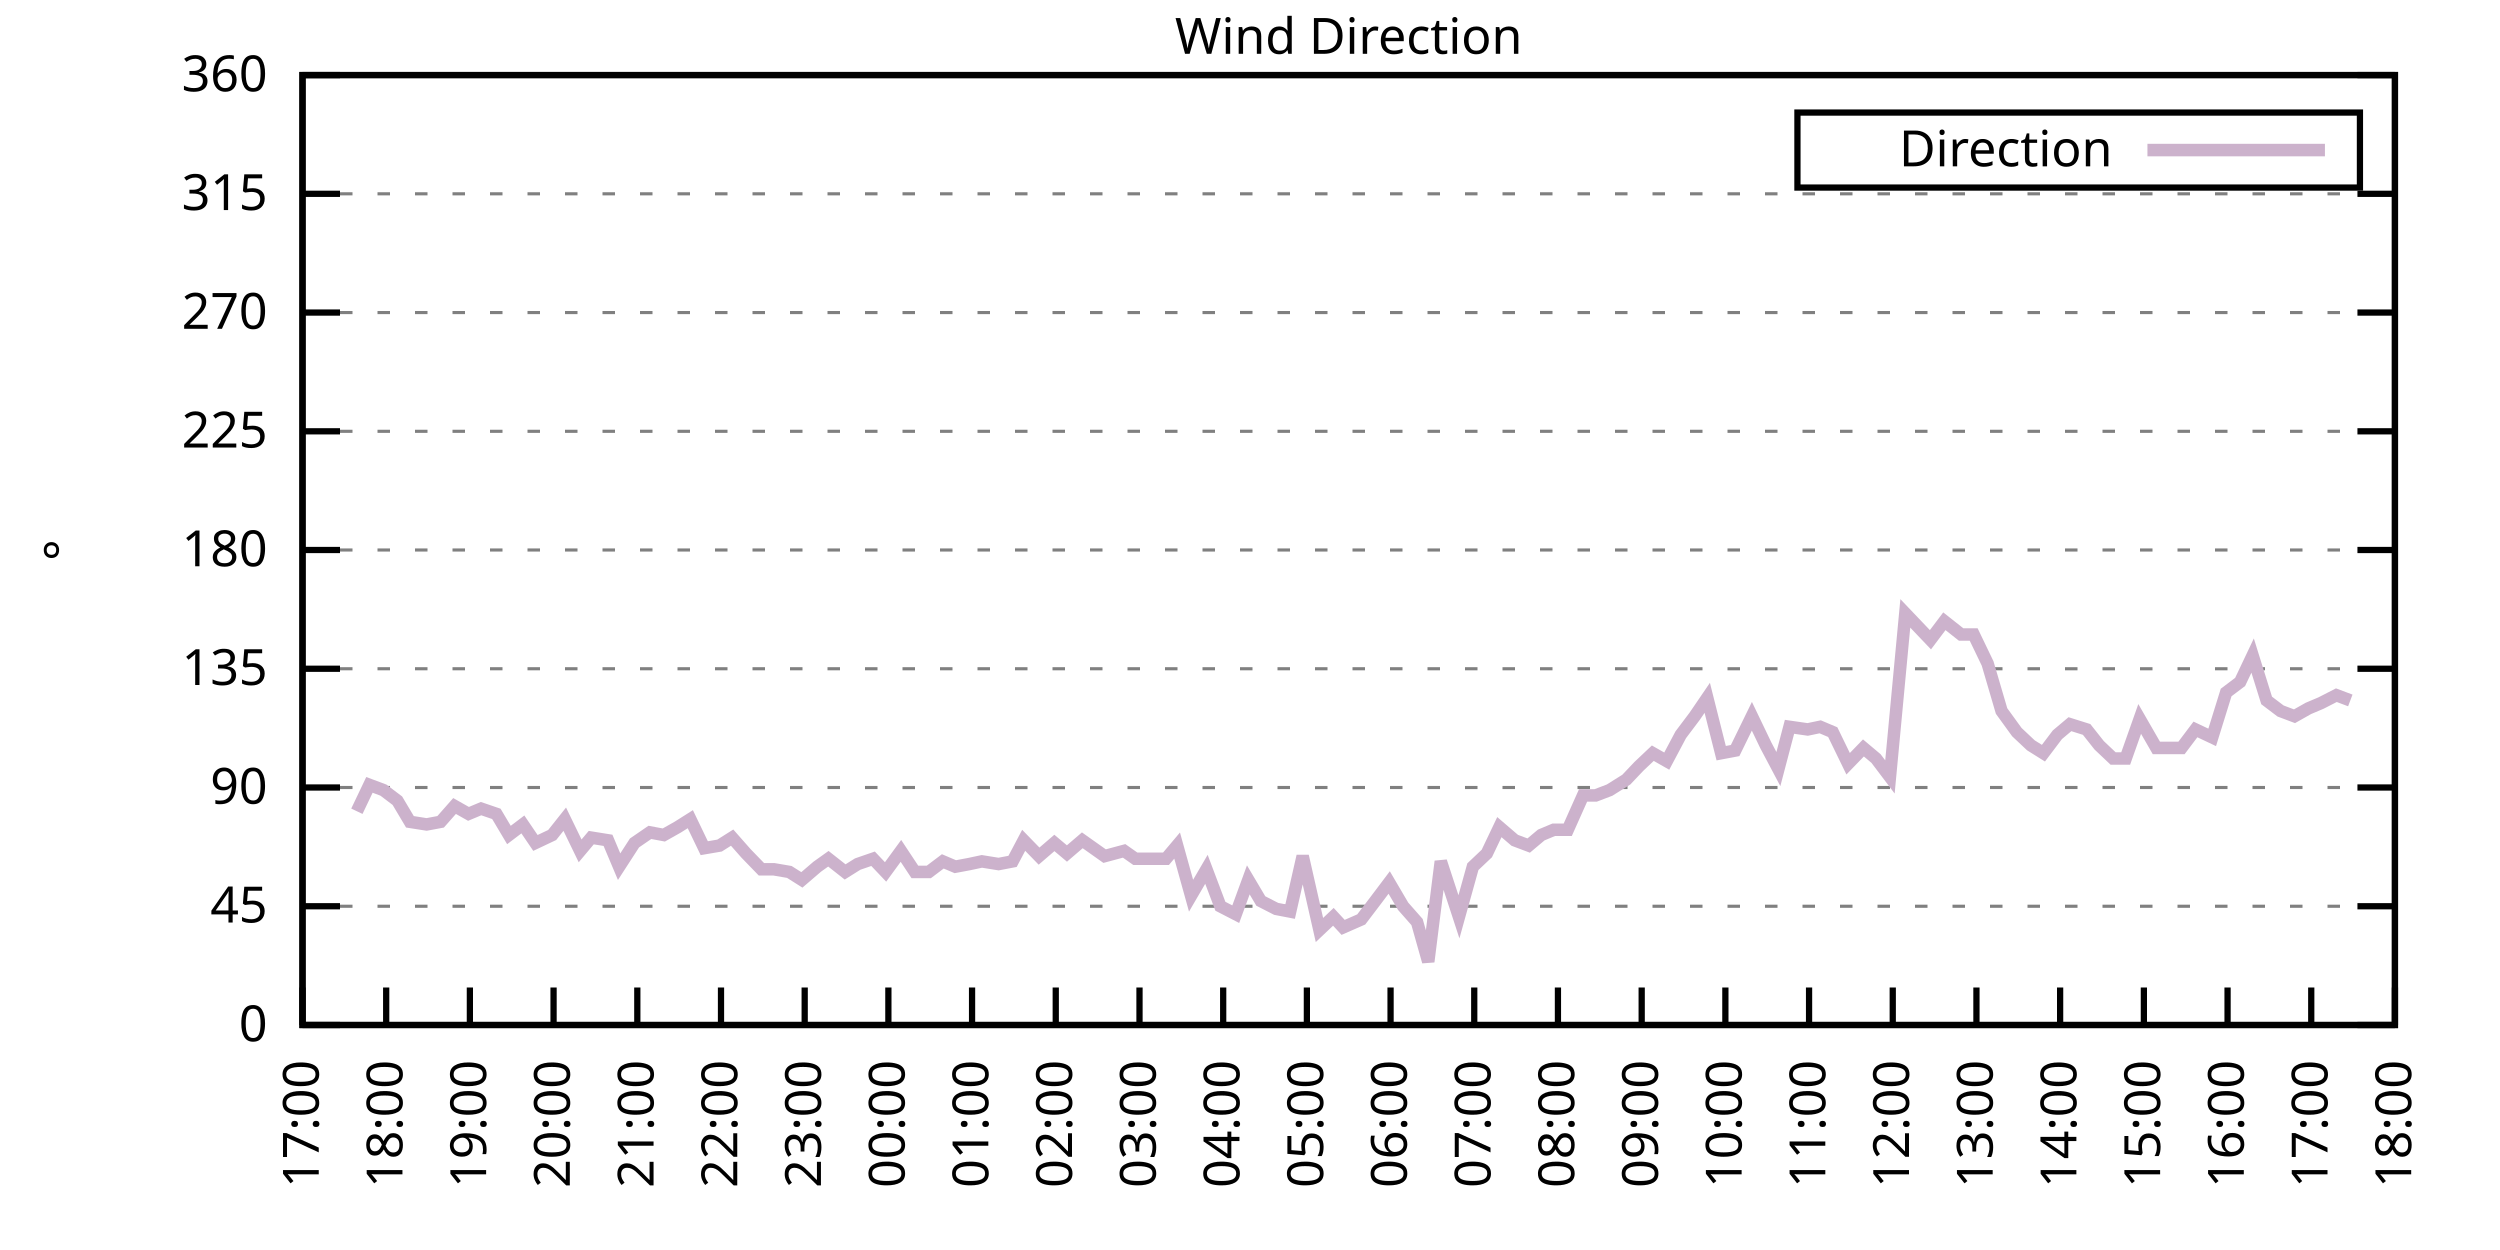
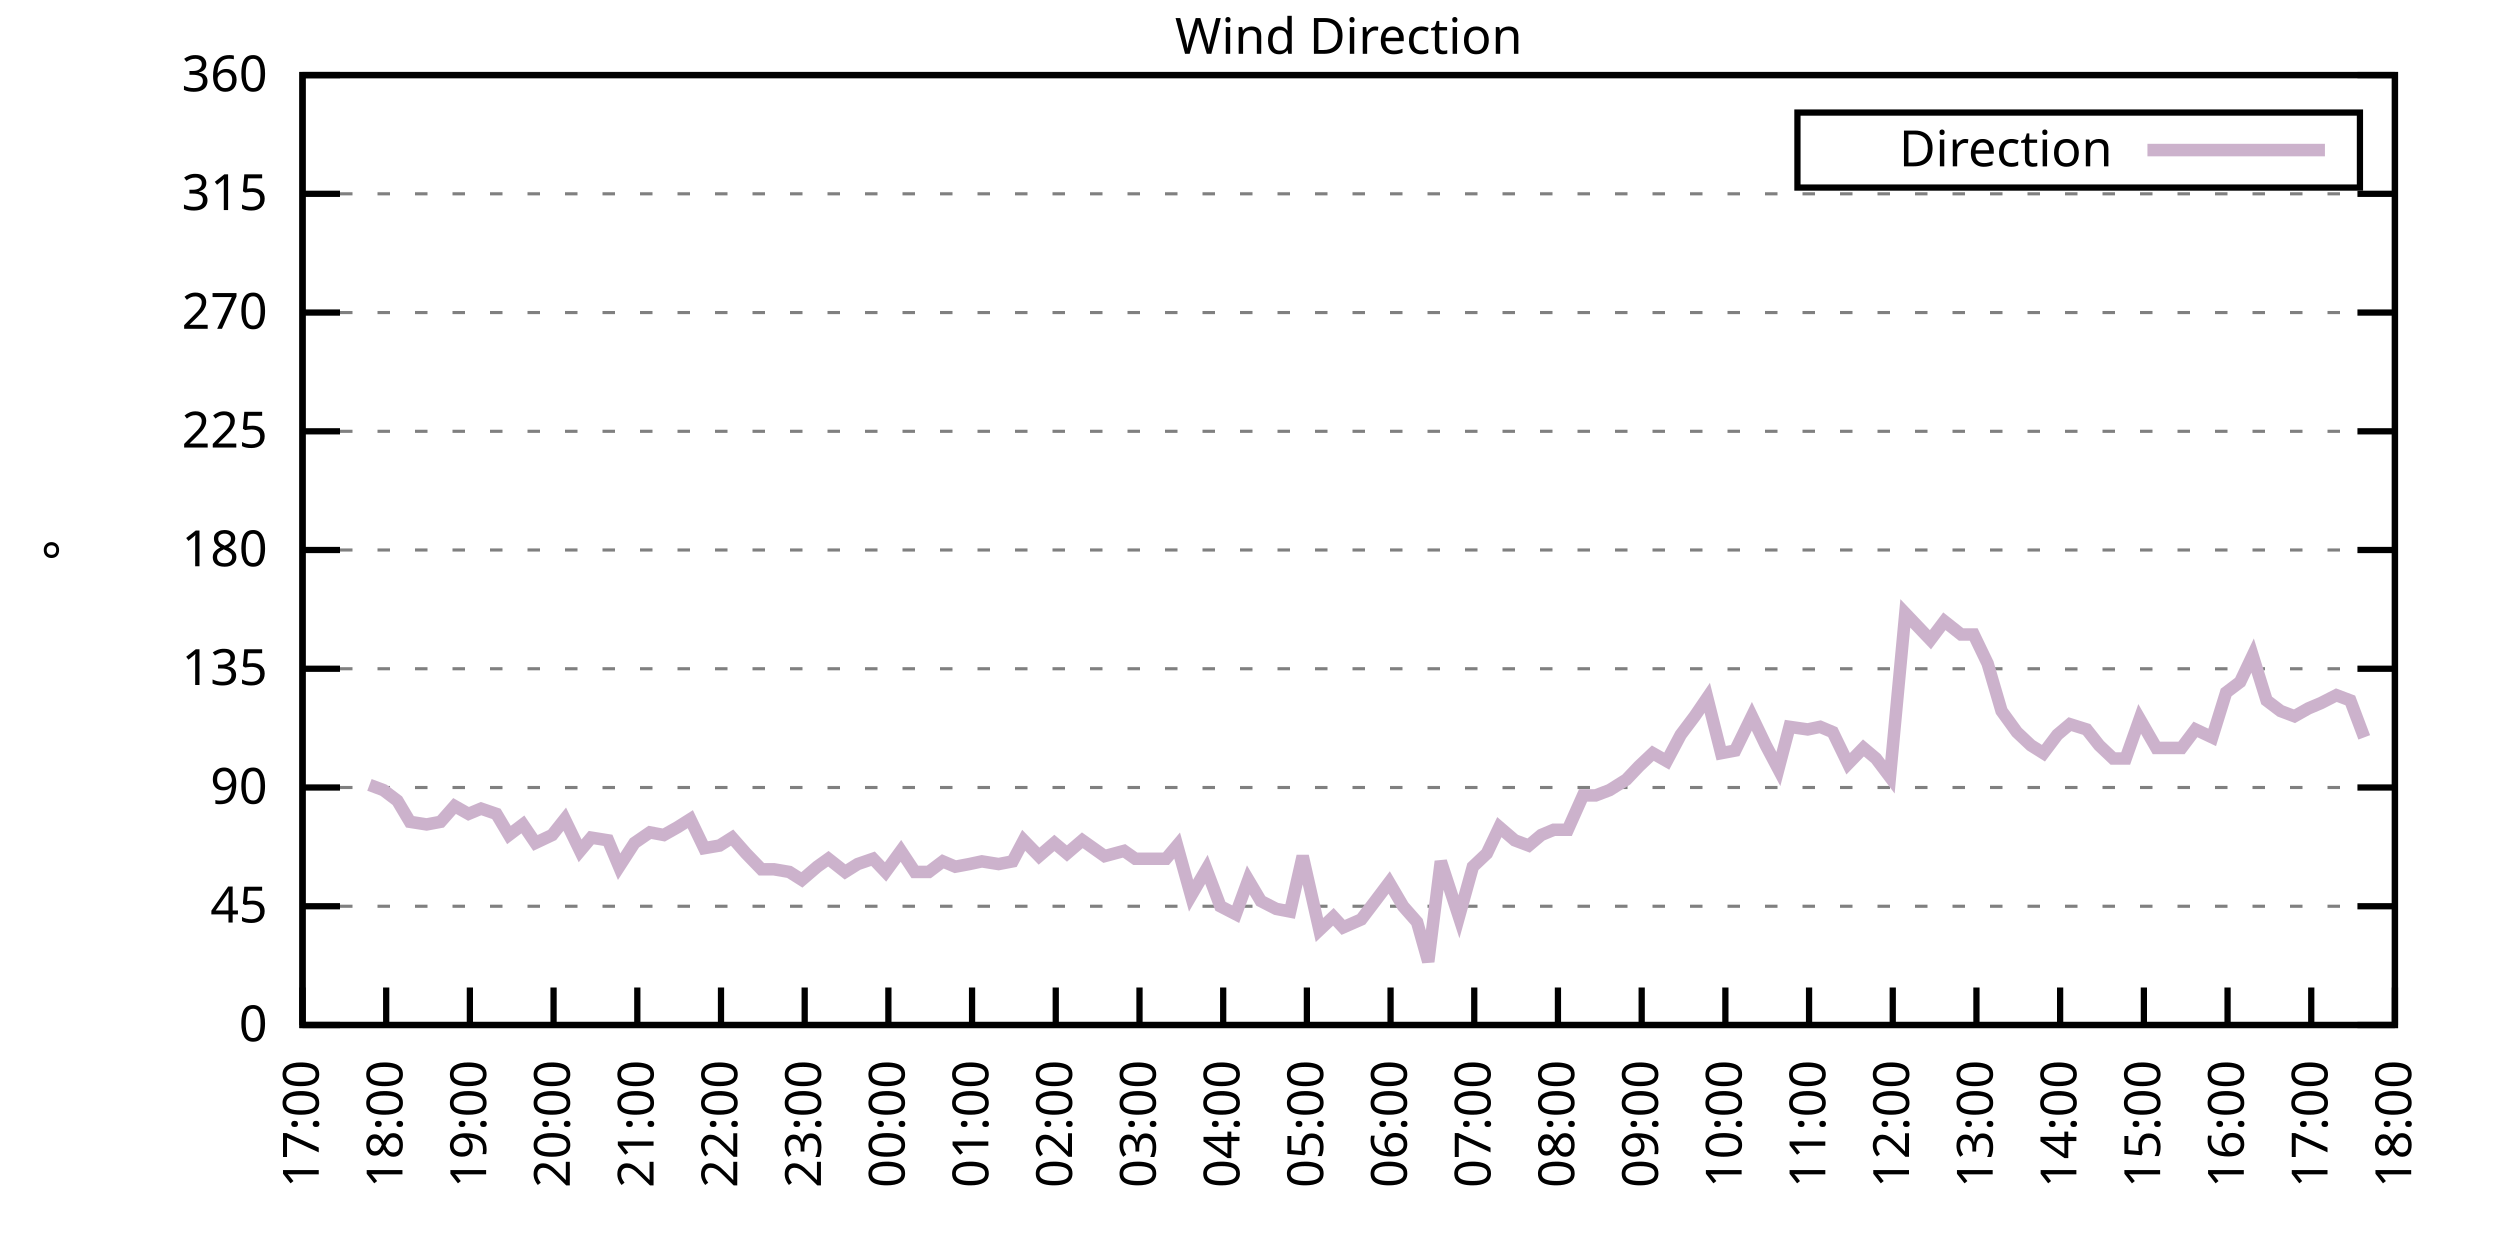
<svg xmlns="http://www.w3.org/2000/svg" xmlns:xlink="http://www.w3.org/1999/xlink" width="400" height="200" viewBox="0 0 400 200">
  <g id="gnuplot_canvas">
    <rect x="0" y="0" width="400" height="200" fill="none" />
    <defs>
      <circle id="gpDot" r="0.5" stroke-width="0.5" stroke="currentColor" />
      <path id="gpPt0" stroke-width="0.333" stroke="currentColor" d="M-1,0 h2 M0,-1 v2" />
      <path id="gpPt1" stroke-width="0.333" stroke="currentColor" d="M-1,-1 L1,1 M1,-1 L-1,1" />
      <path id="gpPt2" stroke-width="0.333" stroke="currentColor" d="M-1,0 L1,0 M0,-1 L0,1 M-1,-1 L1,1 M-1,1 L1,-1" />
      <rect id="gpPt3" stroke-width="0.333" stroke="currentColor" x="-1" y="-1" width="2" height="2" />
      <rect id="gpPt4" stroke-width="0.333" stroke="currentColor" fill="currentColor" x="-1" y="-1" width="2" height="2" />
      <circle id="gpPt5" stroke-width="0.333" stroke="currentColor" cx="0" cy="0" r="1" />
      <use xlink:href="#gpPt5" id="gpPt6" fill="currentColor" stroke="none" />
      <path id="gpPt7" stroke-width="0.333" stroke="currentColor" d="M0,-1.33 L-1.33,0.67 L1.33,0.67 z" />
      <use xlink:href="#gpPt7" id="gpPt8" fill="currentColor" stroke="none" />
      <use xlink:href="#gpPt7" id="gpPt9" stroke="currentColor" transform="rotate(180)" />
      <use xlink:href="#gpPt9" id="gpPt10" fill="currentColor" stroke="none" />
      <use xlink:href="#gpPt3" id="gpPt11" stroke="currentColor" transform="rotate(45)" />
      <use xlink:href="#gpPt11" id="gpPt12" fill="currentColor" stroke="none" />
      <path id="gpPt13" stroke-width="0.333" stroke="currentColor" d="M0,1.330 L1.265,0.411 L0.782,-1.067 L-0.782,-1.076 L-1.265,0.411 z" />
      <use xlink:href="#gpPt13" id="gpPt14" fill="currentColor" stroke="none" />
      <filter id="textbox" filterUnits="objectBoundingBox" x="0" y="0" height="1" width="1">
        <feFlood flood-color="white" flood-opacity="1" result="bgnd" />
        <feComposite in="SourceGraphic" in2="bgnd" operator="atop" />
      </filter>
      <filter id="greybox" filterUnits="objectBoundingBox" x="0" y="0" height="1" width="1">
        <feFlood flood-color="lightgrey" flood-opacity="1" result="grey" />
        <feComposite in="SourceGraphic" in2="grey" operator="atop" />
      </filter>
    </defs>
    <g fill="none" color="white" stroke="currentColor" stroke-width="1.00" stroke-linecap="butt" stroke-linejoin="miter">
</g>
    <g fill="none" color="black" stroke="currentColor" stroke-width="1.00" stroke-linecap="butt" stroke-linejoin="miter">
      <g stroke="none" shape-rendering="crispEdges">
        <polygon fill="rgb(255, 255, 255)" points="48.40,164.00 383.18,164.00 383.18,12.02 48.40,12.02 " />
      </g>
    </g>
    <g fill="none" color="black" stroke="currentColor" stroke-width="1.00" stroke-linecap="butt" stroke-linejoin="miter">
</g>
    <g fill="none" color="black" stroke="black" stroke-width="0.50" stroke-linecap="butt" stroke-linejoin="miter">
</g>
    <g fill="none" color="gray" stroke="currentColor" stroke-width="0.50" stroke-linecap="butt" stroke-linejoin="miter">
      <path stroke="gray" stroke-dasharray="2,4" class="gridline" d="M48.40,164.00 L383.19,164.00  " />
    </g>
    <g fill="none" color="gray" stroke="gray" stroke-width="1.00" stroke-linecap="butt" stroke-linejoin="miter">
</g>
    <g fill="none" color="black" stroke="currentColor" stroke-width="1.00" stroke-linecap="butt" stroke-linejoin="miter">
      <path stroke="black" d="M48.40,164.00 L54.40,164.00 M383.19,164.00 L377.19,164.00  " />
      <g transform="translate(42.80,166.60)" stroke="none" fill="black" font-family="Sans" font-size="8.00" text-anchor="end">
        <text>
          <tspan font-family="Sans"> 0</tspan>
        </text>
      </g>
    </g>
    <g fill="none" color="black" stroke="currentColor" stroke-width="1.00" stroke-linecap="butt" stroke-linejoin="miter">
</g>
    <g fill="none" color="black" stroke="black" stroke-width="0.50" stroke-linecap="butt" stroke-linejoin="miter">
</g>
    <g fill="none" color="gray" stroke="currentColor" stroke-width="0.50" stroke-linecap="butt" stroke-linejoin="miter">
      <path stroke="gray" stroke-dasharray="2,4" class="gridline" d="M48.40,145.00 L383.19,145.00  " />
    </g>
    <g fill="none" color="gray" stroke="gray" stroke-width="1.00" stroke-linecap="butt" stroke-linejoin="miter">
</g>
    <g fill="none" color="black" stroke="currentColor" stroke-width="1.00" stroke-linecap="butt" stroke-linejoin="miter">
      <path stroke="black" d="M48.40,145.00 L54.40,145.00 M383.19,145.00 L377.19,145.00  " />
      <g transform="translate(42.80,147.60)" stroke="none" fill="black" font-family="Sans" font-size="8.00" text-anchor="end">
        <text>
          <tspan font-family="Sans"> 45</tspan>
        </text>
      </g>
    </g>
    <g fill="none" color="black" stroke="currentColor" stroke-width="1.00" stroke-linecap="butt" stroke-linejoin="miter">
</g>
    <g fill="none" color="black" stroke="black" stroke-width="0.50" stroke-linecap="butt" stroke-linejoin="miter">
</g>
    <g fill="none" color="gray" stroke="currentColor" stroke-width="0.50" stroke-linecap="butt" stroke-linejoin="miter">
      <path stroke="gray" stroke-dasharray="2,4" class="gridline" d="M48.40,126.00 L383.19,126.00  " />
    </g>
    <g fill="none" color="gray" stroke="gray" stroke-width="1.00" stroke-linecap="butt" stroke-linejoin="miter">
</g>
    <g fill="none" color="black" stroke="currentColor" stroke-width="1.00" stroke-linecap="butt" stroke-linejoin="miter">
      <path stroke="black" d="M48.40,126.00 L54.40,126.00 M383.19,126.00 L377.19,126.00  " />
      <g transform="translate(42.80,128.60)" stroke="none" fill="black" font-family="Sans" font-size="8.00" text-anchor="end">
        <text>
          <tspan font-family="Sans"> 90</tspan>
        </text>
      </g>
    </g>
    <g fill="none" color="black" stroke="currentColor" stroke-width="1.00" stroke-linecap="butt" stroke-linejoin="miter">
</g>
    <g fill="none" color="black" stroke="black" stroke-width="0.50" stroke-linecap="butt" stroke-linejoin="miter">
</g>
    <g fill="none" color="gray" stroke="currentColor" stroke-width="0.50" stroke-linecap="butt" stroke-linejoin="miter">
      <path stroke="gray" stroke-dasharray="2,4" class="gridline" d="M48.40,107.00 L383.19,107.00  " />
    </g>
    <g fill="none" color="gray" stroke="gray" stroke-width="1.00" stroke-linecap="butt" stroke-linejoin="miter">
</g>
    <g fill="none" color="black" stroke="currentColor" stroke-width="1.00" stroke-linecap="butt" stroke-linejoin="miter">
      <path stroke="black" d="M48.40,107.00 L54.40,107.00 M383.19,107.00 L377.19,107.00  " />
      <g transform="translate(42.80,109.60)" stroke="none" fill="black" font-family="Sans" font-size="8.00" text-anchor="end">
        <text>
          <tspan font-family="Sans"> 135</tspan>
        </text>
      </g>
    </g>
    <g fill="none" color="black" stroke="currentColor" stroke-width="1.00" stroke-linecap="butt" stroke-linejoin="miter">
</g>
    <g fill="none" color="black" stroke="black" stroke-width="0.50" stroke-linecap="butt" stroke-linejoin="miter">
</g>
    <g fill="none" color="gray" stroke="currentColor" stroke-width="0.50" stroke-linecap="butt" stroke-linejoin="miter">
      <path stroke="gray" stroke-dasharray="2,4" class="gridline" d="M48.40,88.00 L383.19,88.00  " />
    </g>
    <g fill="none" color="gray" stroke="gray" stroke-width="1.00" stroke-linecap="butt" stroke-linejoin="miter">
</g>
    <g fill="none" color="black" stroke="currentColor" stroke-width="1.00" stroke-linecap="butt" stroke-linejoin="miter">
      <path stroke="black" d="M48.40,88.00 L54.40,88.00 M383.19,88.00 L377.19,88.00  " />
      <g transform="translate(42.80,90.60)" stroke="none" fill="black" font-family="Sans" font-size="8.00" text-anchor="end">
        <text>
          <tspan font-family="Sans"> 180</tspan>
        </text>
      </g>
    </g>
    <g fill="none" color="black" stroke="currentColor" stroke-width="1.00" stroke-linecap="butt" stroke-linejoin="miter">
</g>
    <g fill="none" color="black" stroke="black" stroke-width="0.50" stroke-linecap="butt" stroke-linejoin="miter">
</g>
    <g fill="none" color="gray" stroke="currentColor" stroke-width="0.50" stroke-linecap="butt" stroke-linejoin="miter">
      <path stroke="gray" stroke-dasharray="2,4" class="gridline" d="M48.40,69.01 L383.19,69.01  " />
    </g>
    <g fill="none" color="gray" stroke="gray" stroke-width="1.00" stroke-linecap="butt" stroke-linejoin="miter">
</g>
    <g fill="none" color="black" stroke="currentColor" stroke-width="1.00" stroke-linecap="butt" stroke-linejoin="miter">
      <path stroke="black" d="M48.40,69.01 L54.40,69.01 M383.19,69.01 L377.19,69.01  " />
      <g transform="translate(42.80,71.61)" stroke="none" fill="black" font-family="Sans" font-size="8.00" text-anchor="end">
        <text>
          <tspan font-family="Sans"> 225</tspan>
        </text>
      </g>
    </g>
    <g fill="none" color="black" stroke="currentColor" stroke-width="1.00" stroke-linecap="butt" stroke-linejoin="miter">
</g>
    <g fill="none" color="black" stroke="black" stroke-width="0.50" stroke-linecap="butt" stroke-linejoin="miter">
</g>
    <g fill="none" color="gray" stroke="currentColor" stroke-width="0.50" stroke-linecap="butt" stroke-linejoin="miter">
      <path stroke="gray" stroke-dasharray="2,4" class="gridline" d="M48.40,50.01 L383.19,50.01  " />
    </g>
    <g fill="none" color="gray" stroke="gray" stroke-width="1.00" stroke-linecap="butt" stroke-linejoin="miter">
</g>
    <g fill="none" color="black" stroke="currentColor" stroke-width="1.00" stroke-linecap="butt" stroke-linejoin="miter">
      <path stroke="black" d="M48.40,50.01 L54.40,50.01 M383.19,50.01 L377.19,50.01  " />
      <g transform="translate(42.80,52.61)" stroke="none" fill="black" font-family="Sans" font-size="8.00" text-anchor="end">
        <text>
          <tspan font-family="Sans"> 270</tspan>
        </text>
      </g>
    </g>
    <g fill="none" color="black" stroke="currentColor" stroke-width="1.00" stroke-linecap="butt" stroke-linejoin="miter">
</g>
    <g fill="none" color="black" stroke="black" stroke-width="0.50" stroke-linecap="butt" stroke-linejoin="miter">
</g>
    <g fill="none" color="gray" stroke="currentColor" stroke-width="0.50" stroke-linecap="butt" stroke-linejoin="miter">
      <path stroke="gray" stroke-dasharray="2,4" class="gridline" d="M48.40,31.01 L383.19,31.01  " />
    </g>
    <g fill="none" color="gray" stroke="gray" stroke-width="1.00" stroke-linecap="butt" stroke-linejoin="miter">
</g>
    <g fill="none" color="black" stroke="currentColor" stroke-width="1.00" stroke-linecap="butt" stroke-linejoin="miter">
      <path stroke="black" d="M48.40,31.01 L54.40,31.01 M383.19,31.01 L377.19,31.01  " />
      <g transform="translate(42.80,33.61)" stroke="none" fill="black" font-family="Sans" font-size="8.00" text-anchor="end">
        <text>
          <tspan font-family="Sans"> 315</tspan>
        </text>
      </g>
    </g>
    <g fill="none" color="black" stroke="currentColor" stroke-width="1.00" stroke-linecap="butt" stroke-linejoin="miter">
</g>
    <g fill="none" color="black" stroke="black" stroke-width="0.50" stroke-linecap="butt" stroke-linejoin="miter">
</g>
    <g fill="none" color="gray" stroke="currentColor" stroke-width="0.50" stroke-linecap="butt" stroke-linejoin="miter">
      <path stroke="gray" stroke-dasharray="2,4" class="gridline" d="M48.40,12.01 L383.19,12.01  " />
    </g>
    <g fill="none" color="gray" stroke="gray" stroke-width="1.00" stroke-linecap="butt" stroke-linejoin="miter">
</g>
    <g fill="none" color="black" stroke="currentColor" stroke-width="1.00" stroke-linecap="butt" stroke-linejoin="miter">
      <path stroke="black" d="M48.40,12.01 L54.40,12.01 M383.19,12.01 L377.19,12.01  " />
      <g transform="translate(42.80,14.61)" stroke="none" fill="black" font-family="Sans" font-size="8.00" text-anchor="end">
        <text>
          <tspan font-family="Sans"> 360</tspan>
        </text>
      </g>
    </g>
    <g fill="none" color="black" stroke="currentColor" stroke-width="1.00" stroke-linecap="butt" stroke-linejoin="miter">
      <path stroke="black" d="M48.40,164.00 L48.40,158.00  " />
      <g transform="translate(51.00,169.60) rotate(270.00)" stroke="none" fill="black" font-family="Sans" font-size="8.00" text-anchor="end">
        <text>
          <tspan font-family="Sans">17:00</tspan>
        </text>
      </g>
    </g>
    <g fill="none" color="black" stroke="currentColor" stroke-width="1.00" stroke-linecap="butt" stroke-linejoin="miter">
      <path stroke="black" d="M61.79,164.00 L61.79,158.00  " />
      <g transform="translate(64.39,169.60) rotate(270.00)" stroke="none" fill="black" font-family="Sans" font-size="8.00" text-anchor="end">
        <text>
          <tspan font-family="Sans">18:00</tspan>
        </text>
      </g>
    </g>
    <g fill="none" color="black" stroke="currentColor" stroke-width="1.00" stroke-linecap="butt" stroke-linejoin="miter">
      <path stroke="black" d="M75.18,164.00 L75.18,158.00  " />
      <g transform="translate(77.78,169.60) rotate(270.00)" stroke="none" fill="black" font-family="Sans" font-size="8.00" text-anchor="end">
        <text>
          <tspan font-family="Sans">19:00</tspan>
        </text>
      </g>
    </g>
    <g fill="none" color="black" stroke="currentColor" stroke-width="1.00" stroke-linecap="butt" stroke-linejoin="miter">
      <path stroke="black" d="M88.57,164.00 L88.57,158.00  " />
      <g transform="translate(91.17,169.60) rotate(270.00)" stroke="none" fill="black" font-family="Sans" font-size="8.00" text-anchor="end">
        <text>
          <tspan font-family="Sans">20:00</tspan>
        </text>
      </g>
    </g>
    <g fill="none" color="black" stroke="currentColor" stroke-width="1.00" stroke-linecap="butt" stroke-linejoin="miter">
      <path stroke="black" d="M101.97,164.00 L101.97,158.00  " />
      <g transform="translate(104.57,169.60) rotate(270.00)" stroke="none" fill="black" font-family="Sans" font-size="8.00" text-anchor="end">
        <text>
          <tspan font-family="Sans">21:00</tspan>
        </text>
      </g>
    </g>
    <g fill="none" color="black" stroke="currentColor" stroke-width="1.00" stroke-linecap="butt" stroke-linejoin="miter">
      <path stroke="black" d="M115.36,164.00 L115.36,158.00  " />
      <g transform="translate(117.96,169.60) rotate(270.00)" stroke="none" fill="black" font-family="Sans" font-size="8.00" text-anchor="end">
        <text>
          <tspan font-family="Sans">22:00</tspan>
        </text>
      </g>
    </g>
    <g fill="none" color="black" stroke="currentColor" stroke-width="1.00" stroke-linecap="butt" stroke-linejoin="miter">
      <path stroke="black" d="M128.75,164.00 L128.75,158.00  " />
      <g transform="translate(131.35,169.60) rotate(270.00)" stroke="none" fill="black" font-family="Sans" font-size="8.00" text-anchor="end">
        <text>
          <tspan font-family="Sans">23:00</tspan>
        </text>
      </g>
    </g>
    <g fill="none" color="black" stroke="currentColor" stroke-width="1.00" stroke-linecap="butt" stroke-linejoin="miter">
      <path stroke="black" d="M142.14,164.00 L142.14,158.00  " />
      <g transform="translate(144.74,169.60) rotate(270.00)" stroke="none" fill="black" font-family="Sans" font-size="8.00" text-anchor="end">
        <text>
          <tspan font-family="Sans">00:00</tspan>
        </text>
      </g>
    </g>
    <g fill="none" color="black" stroke="currentColor" stroke-width="1.00" stroke-linecap="butt" stroke-linejoin="miter">
      <path stroke="black" d="M155.53,164.00 L155.53,158.00  " />
      <g transform="translate(158.13,169.60) rotate(270.00)" stroke="none" fill="black" font-family="Sans" font-size="8.00" text-anchor="end">
        <text>
          <tspan font-family="Sans">01:00</tspan>
        </text>
      </g>
    </g>
    <g fill="none" color="black" stroke="currentColor" stroke-width="1.00" stroke-linecap="butt" stroke-linejoin="miter">
      <path stroke="black" d="M168.92,164.00 L168.92,158.00  " />
      <g transform="translate(171.52,169.60) rotate(270.00)" stroke="none" fill="black" font-family="Sans" font-size="8.00" text-anchor="end">
        <text>
          <tspan font-family="Sans">02:00</tspan>
        </text>
      </g>
    </g>
    <g fill="none" color="black" stroke="currentColor" stroke-width="1.00" stroke-linecap="butt" stroke-linejoin="miter">
      <path stroke="black" d="M182.32,164.00 L182.32,158.00  " />
      <g transform="translate(184.92,169.60) rotate(270.00)" stroke="none" fill="black" font-family="Sans" font-size="8.00" text-anchor="end">
        <text>
          <tspan font-family="Sans">03:00</tspan>
        </text>
      </g>
    </g>
    <g fill="none" color="black" stroke="currentColor" stroke-width="1.00" stroke-linecap="butt" stroke-linejoin="miter">
      <path stroke="black" d="M195.71,164.00 L195.71,158.00  " />
      <g transform="translate(198.31,169.60) rotate(270.00)" stroke="none" fill="black" font-family="Sans" font-size="8.00" text-anchor="end">
        <text>
          <tspan font-family="Sans">04:00</tspan>
        </text>
      </g>
    </g>
    <g fill="none" color="black" stroke="currentColor" stroke-width="1.00" stroke-linecap="butt" stroke-linejoin="miter">
      <path stroke="black" d="M209.10,164.00 L209.10,158.00  " />
      <g transform="translate(211.70,169.60) rotate(270.00)" stroke="none" fill="black" font-family="Sans" font-size="8.00" text-anchor="end">
        <text>
          <tspan font-family="Sans">05:00</tspan>
        </text>
      </g>
    </g>
    <g fill="none" color="black" stroke="currentColor" stroke-width="1.00" stroke-linecap="butt" stroke-linejoin="miter">
      <path stroke="black" d="M222.49,164.00 L222.49,158.00  " />
      <g transform="translate(225.09,169.60) rotate(270.00)" stroke="none" fill="black" font-family="Sans" font-size="8.00" text-anchor="end">
        <text>
          <tspan font-family="Sans">06:00</tspan>
        </text>
      </g>
    </g>
    <g fill="none" color="black" stroke="currentColor" stroke-width="1.00" stroke-linecap="butt" stroke-linejoin="miter">
      <path stroke="black" d="M235.88,164.00 L235.88,158.00  " />
      <g transform="translate(238.48,169.60) rotate(270.00)" stroke="none" fill="black" font-family="Sans" font-size="8.00" text-anchor="end">
        <text>
          <tspan font-family="Sans">07:00</tspan>
        </text>
      </g>
    </g>
    <g fill="none" color="black" stroke="currentColor" stroke-width="1.00" stroke-linecap="butt" stroke-linejoin="miter">
      <path stroke="black" d="M249.27,164.00 L249.27,158.00  " />
      <g transform="translate(251.87,169.60) rotate(270.00)" stroke="none" fill="black" font-family="Sans" font-size="8.00" text-anchor="end">
        <text>
          <tspan font-family="Sans">08:00</tspan>
        </text>
      </g>
    </g>
    <g fill="none" color="black" stroke="currentColor" stroke-width="1.00" stroke-linecap="butt" stroke-linejoin="miter">
      <path stroke="black" d="M262.67,164.00 L262.67,158.00  " />
      <g transform="translate(265.27,169.60) rotate(270.00)" stroke="none" fill="black" font-family="Sans" font-size="8.00" text-anchor="end">
        <text>
          <tspan font-family="Sans">09:00</tspan>
        </text>
      </g>
    </g>
    <g fill="none" color="black" stroke="currentColor" stroke-width="1.00" stroke-linecap="butt" stroke-linejoin="miter">
      <path stroke="black" d="M276.06,164.00 L276.06,158.00  " />
      <g transform="translate(278.66,169.60) rotate(270.00)" stroke="none" fill="black" font-family="Sans" font-size="8.00" text-anchor="end">
        <text>
          <tspan font-family="Sans">10:00</tspan>
        </text>
      </g>
    </g>
    <g fill="none" color="black" stroke="currentColor" stroke-width="1.00" stroke-linecap="butt" stroke-linejoin="miter">
      <path stroke="black" d="M289.45,164.00 L289.45,158.00  " />
      <g transform="translate(292.05,169.60) rotate(270.00)" stroke="none" fill="black" font-family="Sans" font-size="8.00" text-anchor="end">
        <text>
          <tspan font-family="Sans">11:00</tspan>
        </text>
      </g>
    </g>
    <g fill="none" color="black" stroke="currentColor" stroke-width="1.00" stroke-linecap="butt" stroke-linejoin="miter">
      <path stroke="black" d="M302.84,164.00 L302.84,158.00  " />
      <g transform="translate(305.44,169.60) rotate(270.00)" stroke="none" fill="black" font-family="Sans" font-size="8.00" text-anchor="end">
        <text>
          <tspan font-family="Sans">12:00</tspan>
        </text>
      </g>
    </g>
    <g fill="none" color="black" stroke="currentColor" stroke-width="1.00" stroke-linecap="butt" stroke-linejoin="miter">
      <path stroke="black" d="M316.23,164.00 L316.23,158.00  " />
      <g transform="translate(318.83,169.60) rotate(270.00)" stroke="none" fill="black" font-family="Sans" font-size="8.00" text-anchor="end">
        <text>
          <tspan font-family="Sans">13:00</tspan>
        </text>
      </g>
    </g>
    <g fill="none" color="black" stroke="currentColor" stroke-width="1.00" stroke-linecap="butt" stroke-linejoin="miter">
      <path stroke="black" d="M329.62,164.00 L329.62,158.00  " />
      <g transform="translate(332.22,169.60) rotate(270.00)" stroke="none" fill="black" font-family="Sans" font-size="8.00" text-anchor="end">
        <text>
          <tspan font-family="Sans">14:00</tspan>
        </text>
      </g>
    </g>
    <g fill="none" color="black" stroke="currentColor" stroke-width="1.00" stroke-linecap="butt" stroke-linejoin="miter">
      <path stroke="black" d="M343.02,164.00 L343.02,158.00  " />
      <g transform="translate(345.62,169.60) rotate(270.00)" stroke="none" fill="black" font-family="Sans" font-size="8.00" text-anchor="end">
        <text>
          <tspan font-family="Sans">15:00</tspan>
        </text>
      </g>
    </g>
    <g fill="none" color="black" stroke="currentColor" stroke-width="1.00" stroke-linecap="butt" stroke-linejoin="miter">
      <path stroke="black" d="M356.41,164.00 L356.41,158.00  " />
      <g transform="translate(359.01,169.60) rotate(270.00)" stroke="none" fill="black" font-family="Sans" font-size="8.00" text-anchor="end">
        <text>
          <tspan font-family="Sans">16:00</tspan>
        </text>
      </g>
    </g>
    <g fill="none" color="black" stroke="currentColor" stroke-width="1.00" stroke-linecap="butt" stroke-linejoin="miter">
      <path stroke="black" d="M369.80,164.00 L369.80,158.00  " />
      <g transform="translate(372.40,169.60) rotate(270.00)" stroke="none" fill="black" font-family="Sans" font-size="8.00" text-anchor="end">
        <text>
          <tspan font-family="Sans">17:00</tspan>
        </text>
      </g>
    </g>
    <g fill="none" color="black" stroke="currentColor" stroke-width="1.00" stroke-linecap="butt" stroke-linejoin="miter">
      <path stroke="black" d="M383.19,164.00 L383.19,158.00  " />
      <g transform="translate(385.79,169.60) rotate(270.00)" stroke="none" fill="black" font-family="Sans" font-size="8.00" text-anchor="end">
        <text>
          <tspan font-family="Sans">18:00</tspan>
        </text>
      </g>
    </g>
    <g fill="none" color="black" stroke="currentColor" stroke-width="1.00" stroke-linecap="butt" stroke-linejoin="miter">
</g>
    <g fill="none" color="black" stroke="currentColor" stroke-width="1.00" stroke-linecap="butt" stroke-linejoin="miter">
      <path stroke="black" d="M48.40,12.01 L48.40,164.00 L383.19,164.00 L383.19,12.01 L48.40,12.01 Z  " />
    </g>
    <g fill="none" color="black" stroke="currentColor" stroke-width="1.00" stroke-linecap="butt" stroke-linejoin="miter">
</g>
    <g fill="none" color="black" stroke="currentColor" stroke-width="1.00" stroke-linecap="butt" stroke-linejoin="miter">
      <path stroke="black" d="M287.59,30.01 L287.59,18.01 L377.59,18.01 L377.59,30.01 L287.59,30.01 Z  " />
    </g>
    <g id="Wind_direction_plot_1">
      <g fill="none" color="white" stroke="black" stroke-width="2.00" stroke-linecap="butt" stroke-linejoin="miter">
</g>
      <g fill="none" color="black" stroke="currentColor" stroke-width="2.00" stroke-linecap="butt" stroke-linejoin="miter">
        <g transform="translate(337.99,26.61)" stroke="none" fill="black" font-family="Sans" font-size="8.00" text-anchor="end">
          <text>
            <tspan font-family="Sans">Direction</tspan>
          </text>
        </g>
      </g>
      <g fill="none" color="black" stroke="currentColor" stroke-width="2.00" stroke-linecap="butt" stroke-linejoin="miter">
-         <path stroke="rgb(204, 178, 204)" d="M343.59,24.01 L371.99,24.01 M57.10,129.80 L59.11,125.58 L61.35,126.42 L63.58,128.11 L65.59,131.49 L68.26,131.91   L70.50,131.49 L72.73,128.96 L74.96,130.22 L76.97,129.38 L79.42,130.22 L81.43,133.60 L83.66,131.91 L85.67,134.87   L88.35,133.60 L90.36,131.07 L92.82,136.14 L94.60,134.02 L97.28,134.45 L99.06,138.67 L101.52,134.87 L103.98,133.18   L106.21,133.60 L108.44,132.34 L110.45,131.07 L112.68,135.71 L115.13,135.29 L117.14,134.02 L119.38,136.56 L121.83,139.09   L123.84,139.09 L126.29,139.51 L128.30,140.78 L130.76,138.67 L132.54,137.40 L135.22,139.51 L137.23,138.25 L139.69,137.40   L141.69,139.51 L144.15,136.14 L146.38,139.51 L148.61,139.51 L150.85,137.82 L152.85,138.67 L155.09,138.25 L157.10,137.82   L159.77,138.25 L162.01,137.82 L163.79,134.45 L166.25,136.98 L168.70,134.87 L170.71,136.56 L173.17,134.45 L176.74,136.98   L179.86,136.14 L181.65,137.40 L184.10,137.40 L186.56,137.40 L188.34,135.29 L190.57,143.31 L193.03,139.09 L195.26,145.00   L197.72,146.27 L199.73,140.78 L201.73,144.16 L204.19,145.42 L206.42,145.85 L208.43,136.98 L211.11,148.80 L213.34,146.69   L214.90,148.38 L217.80,147.11 L220.04,144.16 L222.27,141.20 L224.50,145.00 L226.73,147.53 L228.52,153.87 L230.53,137.82   L233.43,146.69 L235.66,138.67 L237.89,136.56 L239.90,132.34 L242.36,134.45 L244.59,135.29 L246.60,133.60 L248.60,132.76   L250.84,132.76 L253.29,127.27 L255.30,127.27 L257.53,126.42 L260.21,124.74 L262.22,122.62 L264.45,120.51 L266.68,121.78   L268.92,117.56 L271.15,114.60 L273.16,111.65 L275.39,120.51 L277.62,120.09 L280.30,114.60 L282.53,119.25 L284.54,123.05   L286.32,116.29 L289.23,116.71 L291.23,116.29 L293.24,117.14 L295.70,122.20 L298.15,119.67 L300.16,121.36 L302.39,124.31   L304.85,98.14 L308.87,102.36 L311.10,99.40 L313.78,101.52 L315.79,101.52 L318.02,106.16 L320.25,113.76 L322.70,117.14   L324.94,119.25 L326.95,120.51 L329.18,117.56 L331.19,115.87 L333.86,116.71 L335.87,119.25 L338.10,121.36 L340.11,121.36   L342.35,115.03 L345.02,119.67 L347.03,119.67 L349.04,119.67 L351.27,116.71 L353.95,117.98 L356.18,110.80 L358.42,109.11   L360.42,104.89 L362.66,112.07 L364.89,113.76 L367.12,114.60 L369.35,113.34 L371.36,112.49 L373.82,111.23 L376.05,112.07    " />
+         <path stroke="rgb(204, 178, 204)" d="M343.59,24.01 L371.99,24.01 M59.11,125.58 L61.35,126.42 L63.58,128.11 L65.59,131.49 L68.26,131.91 L70.50,131.49   L72.73,128.96 L74.96,130.22 L76.97,129.38 L79.42,130.22 L81.43,133.60 L83.66,131.91 L85.67,134.87 L88.35,133.60   L90.36,131.07 L92.82,136.14 L94.60,134.02 L97.28,134.45 L99.06,138.67 L101.52,134.87 L103.98,133.18 L106.21,133.60   L108.44,132.34 L110.45,131.07 L112.68,135.71 L115.13,135.29 L117.14,134.02 L119.38,136.56 L121.83,139.09 L123.84,139.09   L126.29,139.51 L128.30,140.78 L130.76,138.67 L132.54,137.40 L135.22,139.51 L137.23,138.25 L139.69,137.40 L141.69,139.51   L144.15,136.14 L146.38,139.51 L148.61,139.51 L150.85,137.82 L152.85,138.67 L155.09,138.25 L157.10,137.82 L159.77,138.25   L162.01,137.82 L163.79,134.45 L166.25,136.98 L168.70,134.87 L170.71,136.56 L173.17,134.45 L176.74,136.98 L179.86,136.14   L181.65,137.40 L184.10,137.40 L186.56,137.40 L188.34,135.29 L190.57,143.31 L193.03,139.09 L195.26,145.00 L197.72,146.27   L199.73,140.78 L201.73,144.16 L204.19,145.42 L206.42,145.85 L208.43,136.98 L211.11,148.80 L213.34,146.69 L214.90,148.38   L217.80,147.11 L220.04,144.16 L222.27,141.20 L224.50,145.00 L226.73,147.53 L228.52,153.87 L230.53,137.82 L233.43,146.69   L235.66,138.67 L237.89,136.56 L239.90,132.34 L242.36,134.45 L244.59,135.29 L246.60,133.60 L248.60,132.76 L250.84,132.76   L253.29,127.27 L255.30,127.27 L257.53,126.42 L260.21,124.74 L262.22,122.62 L264.45,120.51 L266.68,121.78 L268.92,117.56   L271.15,114.60 L273.16,111.65 L275.39,120.51 L277.62,120.09 L280.30,114.60 L282.53,119.25 L284.54,123.05 L286.32,116.29   L289.23,116.71 L291.23,116.29 L293.24,117.14 L295.70,122.20 L298.15,119.67 L300.16,121.36 L302.39,124.31 L304.85,98.14   L308.87,102.36 L311.10,99.40 L313.78,101.52 L315.79,101.52 L318.02,106.16 L320.25,113.76 L322.70,117.14 L324.94,119.25   L326.95,120.51 L329.18,117.56 L331.19,115.87 L333.86,116.71 L335.87,119.25 L338.10,121.36 L340.11,121.36 L342.35,115.03   L345.02,119.67 L347.03,119.67 L349.04,119.67 L351.27,116.71 L353.95,117.98 L356.18,110.80 L358.42,109.11 L360.42,104.89   L362.66,112.07 L364.89,113.76 L367.12,114.60 L369.35,113.34 L371.36,112.49 L373.82,111.23 L376.05,112.07 L378.28,117.98    " />
      </g>
    </g>
    <g fill="none" color="black" stroke="currentColor" stroke-width="2.00" stroke-linecap="butt" stroke-linejoin="miter">
</g>
    <g fill="none" color="black" stroke="black" stroke-width="1.00" stroke-linecap="butt" stroke-linejoin="miter">
</g>
    <g fill="none" color="black" stroke="currentColor" stroke-width="1.00" stroke-linecap="butt" stroke-linejoin="miter">
      <path stroke="black" d="M48.40,12.01 L48.40,164.00 L383.19,164.00 L383.19,12.01 L48.40,12.01 Z  " />
      <g transform="translate(12.80,88.01) rotate(270.00)" stroke="none" fill="black" font-family="Sans" font-size="8.00" text-anchor="middle">
        <text>
          <tspan font-family="Sans">°</tspan>
        </text>
      </g>
    </g>
    <g fill="none" color="black" stroke="currentColor" stroke-width="1.00" stroke-linecap="butt" stroke-linejoin="miter">
</g>
    <g fill="none" color="black" stroke="currentColor" stroke-width="1.00" stroke-linecap="butt" stroke-linejoin="miter">
      <g transform="translate(215.79,8.61)" stroke="none" fill="black" font-family="Sans" font-size="8.00" text-anchor="middle">
        <text>
          <tspan font-family="Sans">Wind Direction</tspan>
        </text>
      </g>
    </g>
    <g fill="none" color="black" stroke="currentColor" stroke-width="1.00" stroke-linecap="butt" stroke-linejoin="miter">
</g>
  </g>
</svg>
